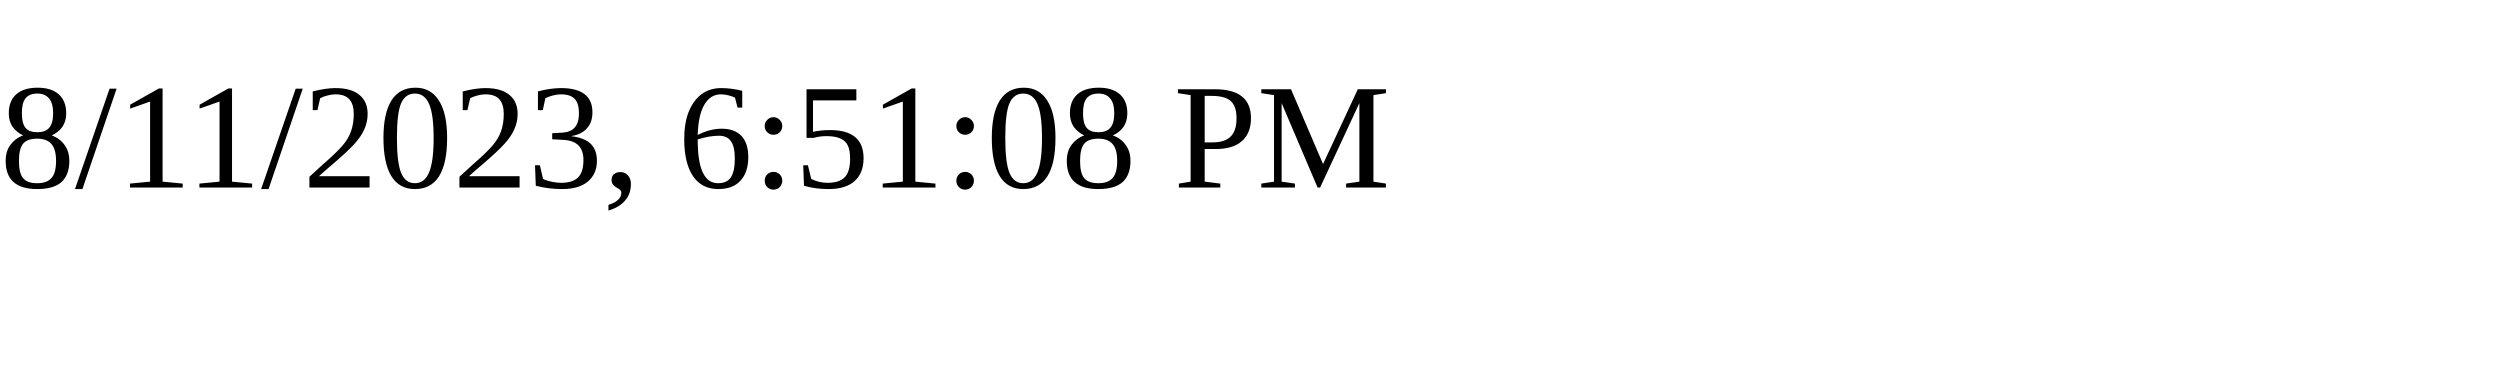
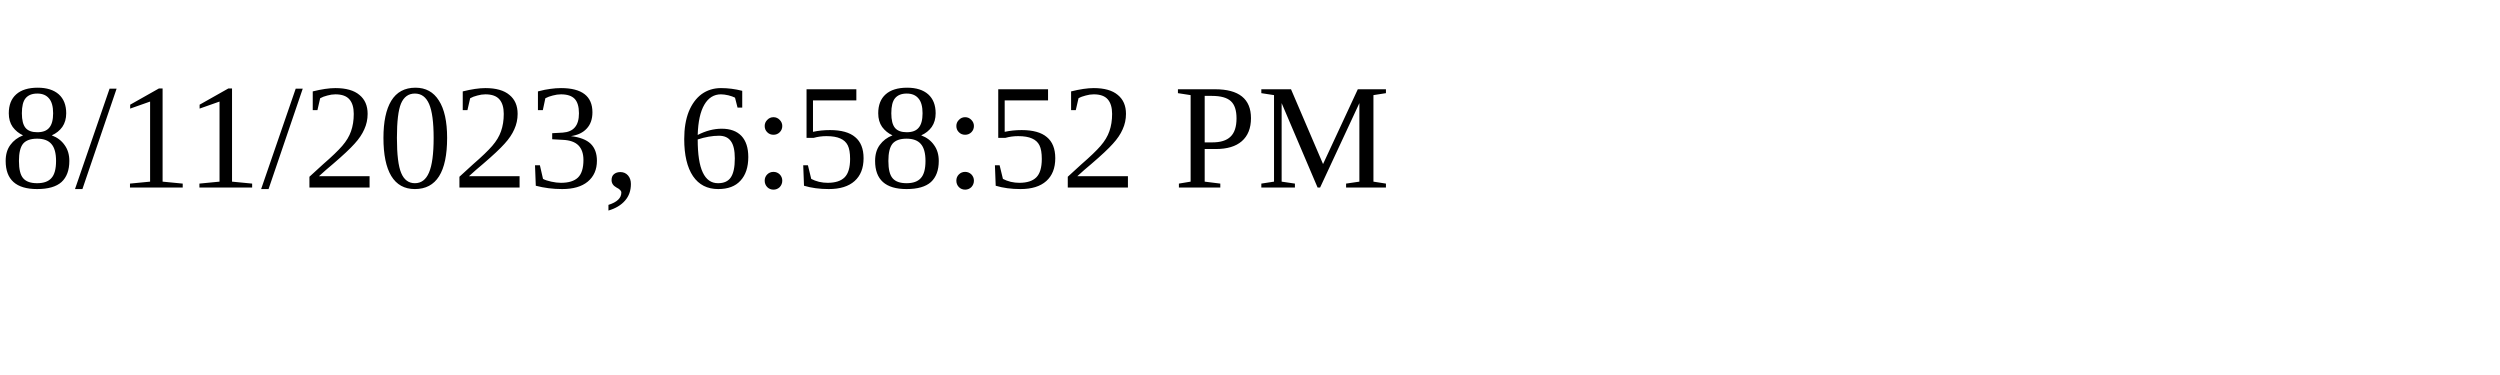
<svg xmlns="http://www.w3.org/2000/svg" height="30" width="200">
-   <text x="0" y="15">8/11/2023, 6:51:08 PM</text>
+   <text x="0" y="15">8/11/2023, 6:58:52 PM</text>
</svg>
